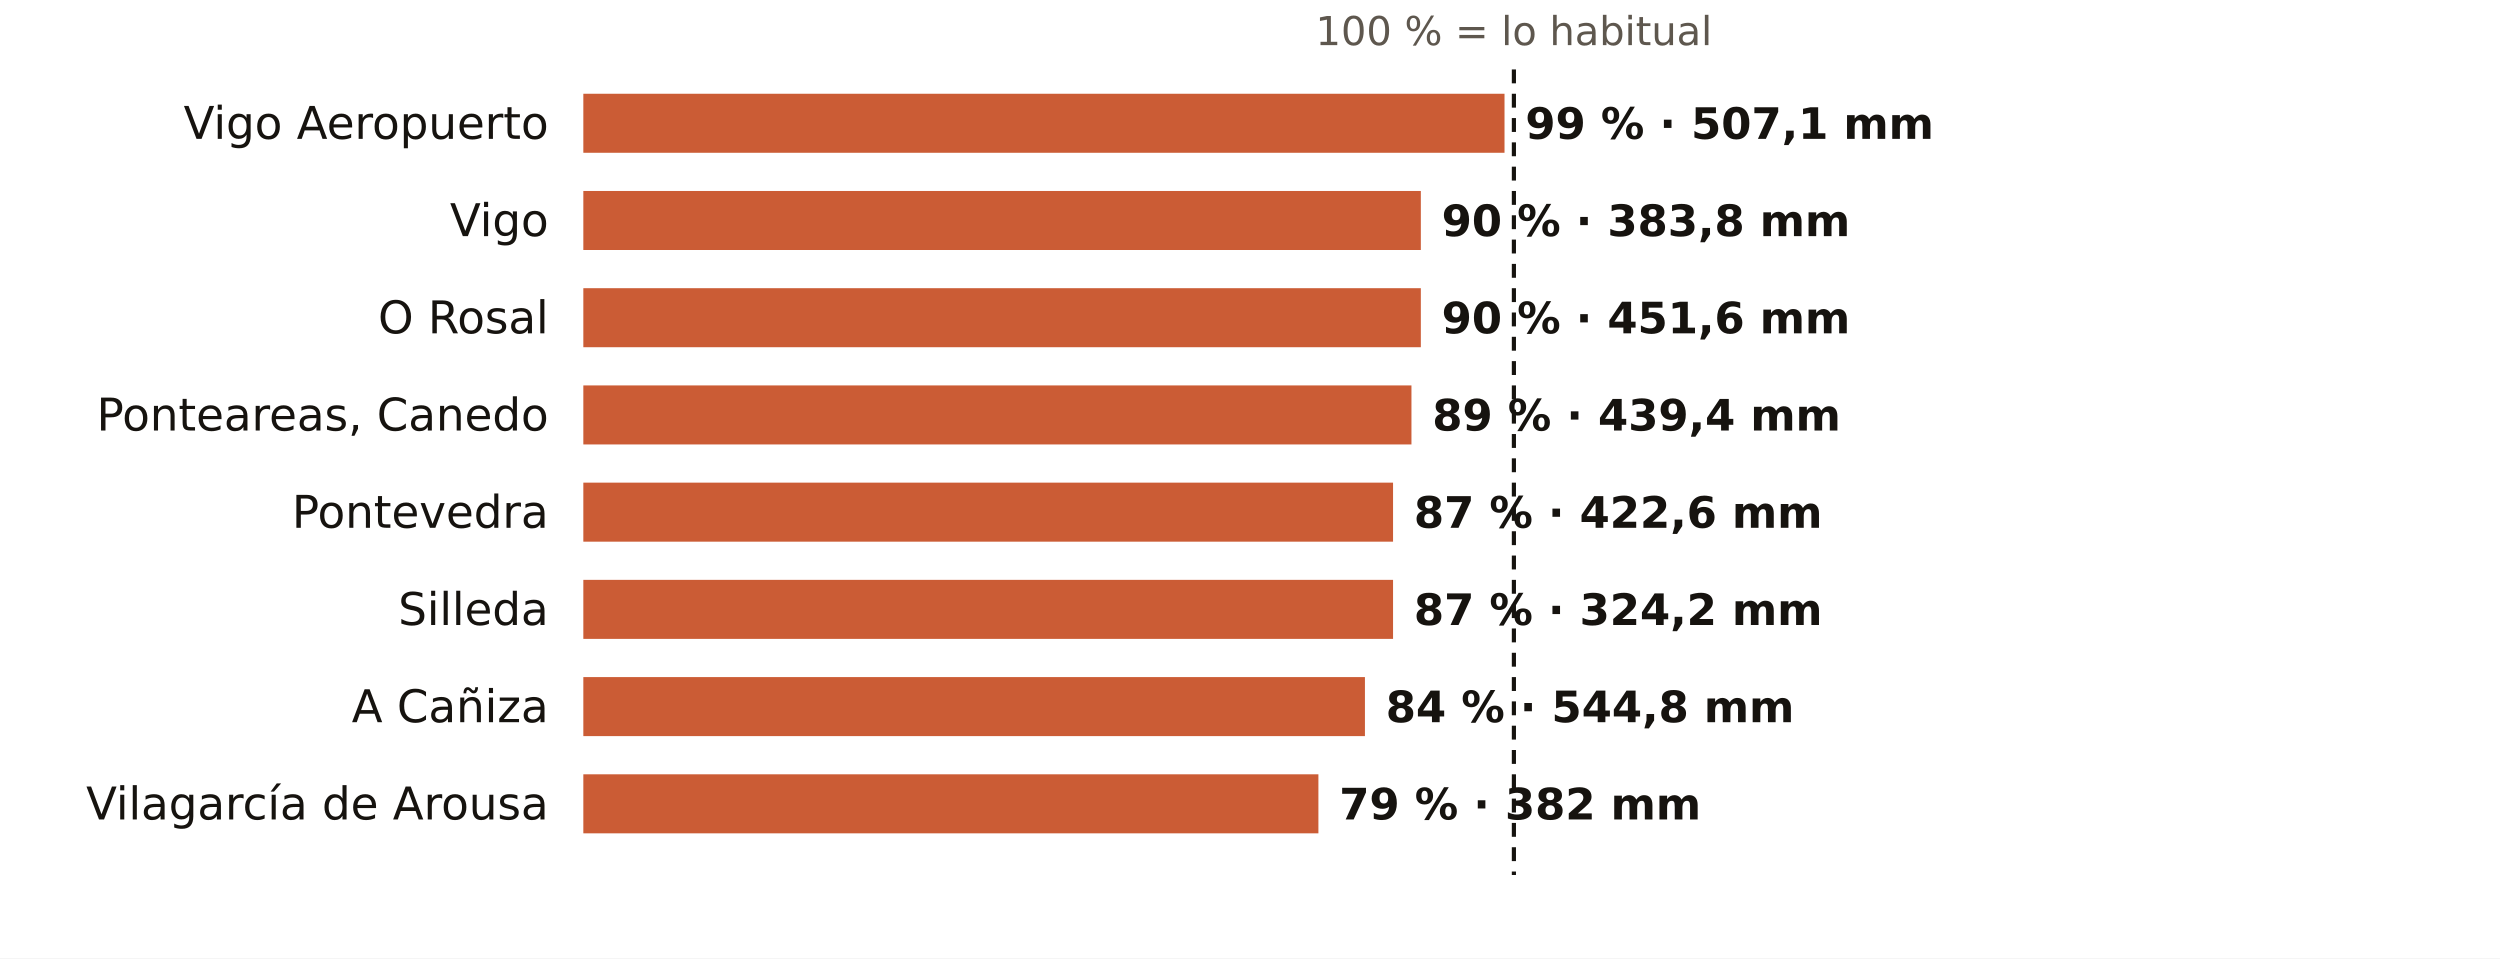
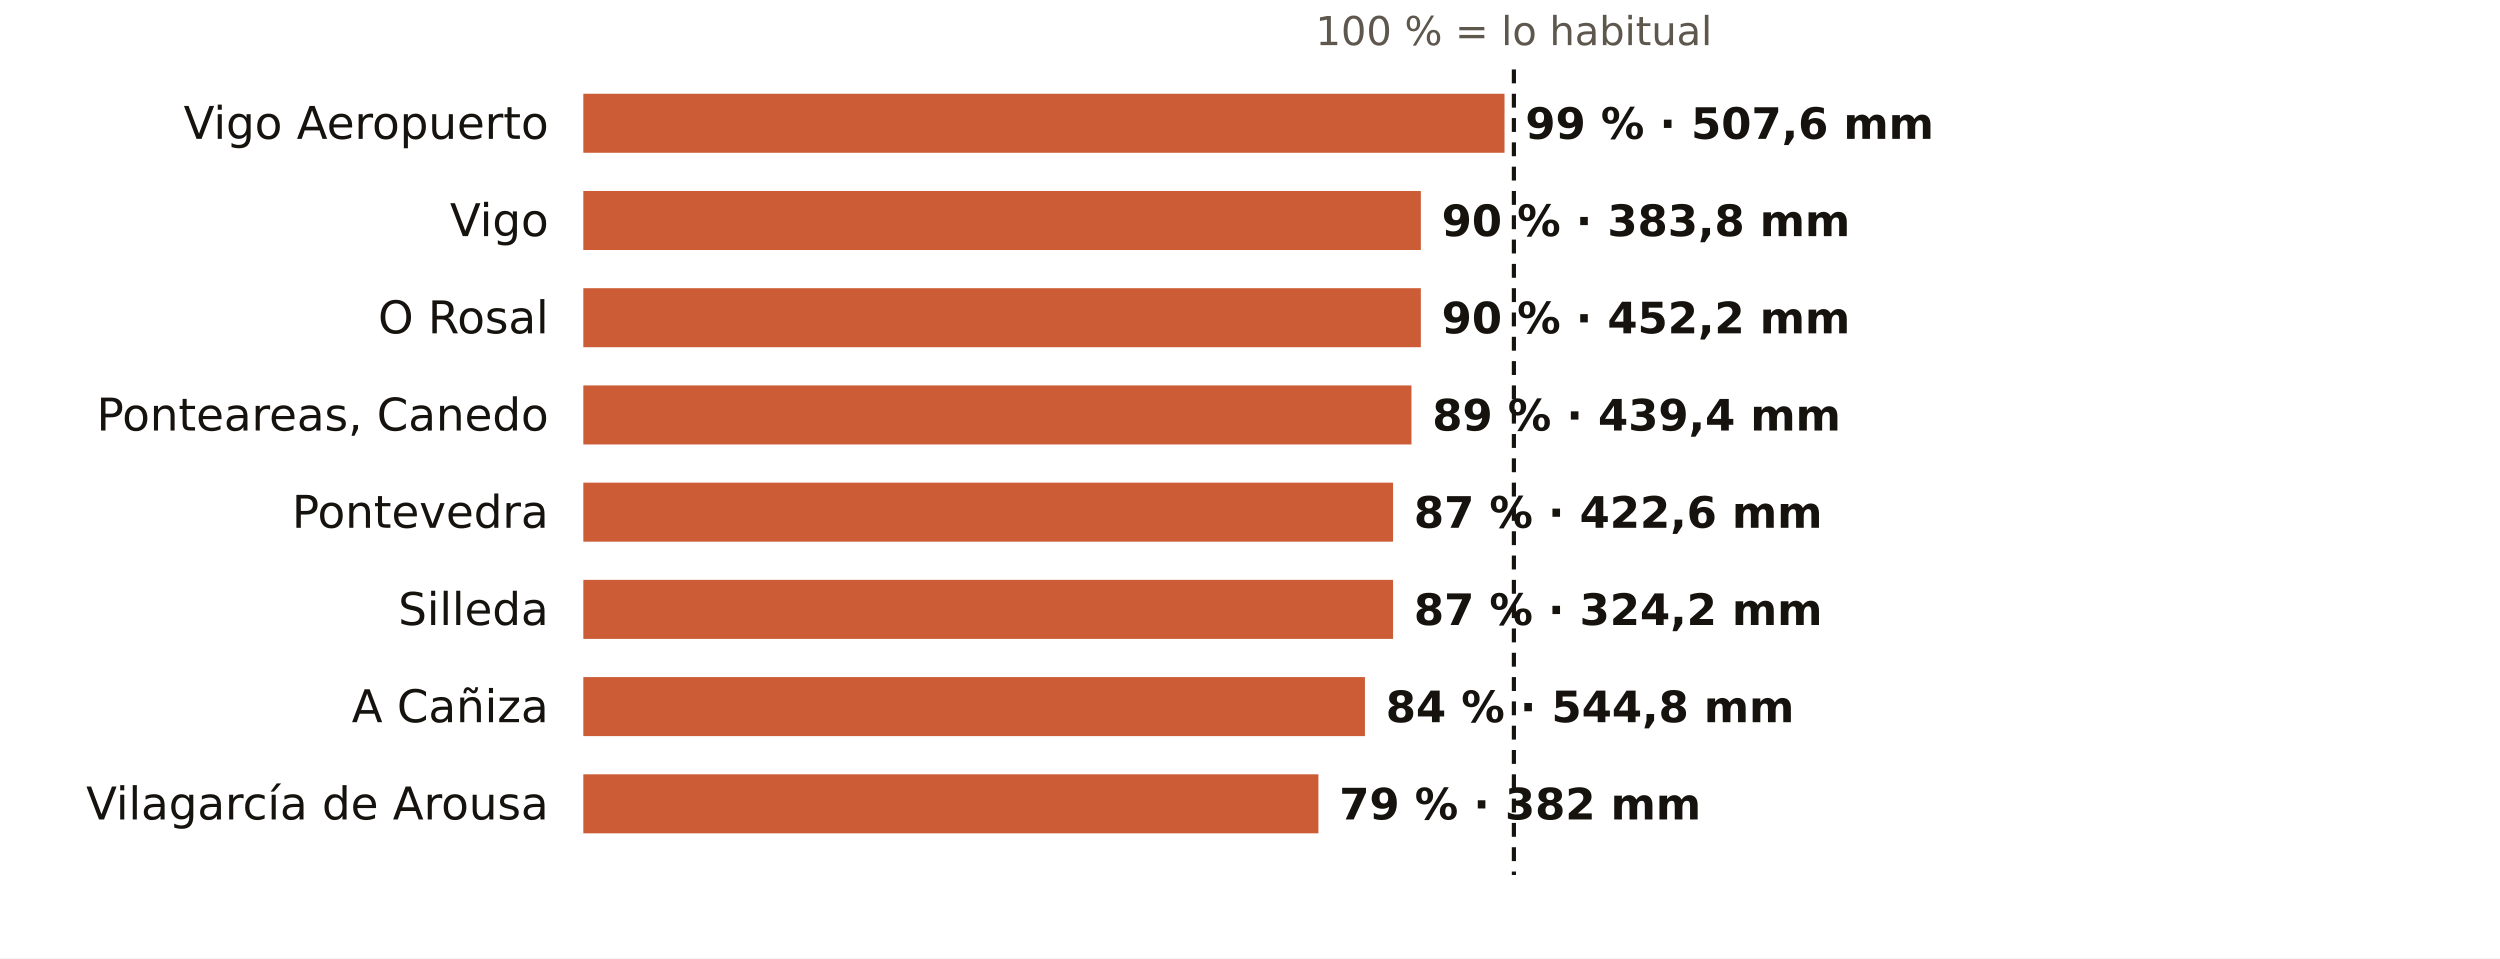
<svg xmlns="http://www.w3.org/2000/svg" viewBox="0 0 720 276" width="720" height="276" role="img" aria-label="El otoño en los pluviómetros de AEMET de Pontevedra: % de lo habitual">
  <rect width="720" height="276" fill="#FFFFFF" />
  <text x="436.0" y="13.0" font-size="11.5" fill="#5E574E" text-anchor="middle" font-weight="400" font-family="Public Sans, DejaVu Sans, Arial, sans-serif">100 % = lo habitual</text>
  <text x="158.0" y="40.0" font-size="13" fill="#16130F" text-anchor="end" font-weight="500" font-family="Public Sans, DejaVu Sans, Arial, sans-serif">Vigo Aeropuerto</text>
  <rect x="168" y="27" width="265.3" height="17" fill="#C4461A" opacity="0.88" />
-   <text x="439.3" y="40.0" font-size="12.5" fill="#16130F" text-anchor="start" font-weight="600" font-family="Public Sans, DejaVu Sans, Arial, sans-serif">99 % · 507,1 mm</text>
+   <text x="439.3" y="40.0" font-size="12.5" fill="#16130F" text-anchor="start" font-weight="600" font-family="Public Sans, DejaVu Sans, Arial, sans-serif">99 % · 507,6 mm</text>
  <text x="158.0" y="68.0" font-size="13" fill="#16130F" text-anchor="end" font-weight="500" font-family="Public Sans, DejaVu Sans, Arial, sans-serif">Vigo</text>
  <rect x="168" y="55" width="241.2" height="17" fill="#C4461A" opacity="0.88" />
  <text x="415.2" y="68.0" font-size="12.5" fill="#16130F" text-anchor="start" font-weight="600" font-family="Public Sans, DejaVu Sans, Arial, sans-serif">90 % · 383,8 mm</text>
  <text x="158.0" y="96.0" font-size="13" fill="#16130F" text-anchor="end" font-weight="500" font-family="Public Sans, DejaVu Sans, Arial, sans-serif">O Rosal</text>
  <rect x="168" y="83" width="241.2" height="17" fill="#C4461A" opacity="0.88" />
-   <text x="415.2" y="96.0" font-size="12.5" fill="#16130F" text-anchor="start" font-weight="600" font-family="Public Sans, DejaVu Sans, Arial, sans-serif">90 % · 451,6 mm</text>
+   <text x="415.2" y="96.0" font-size="12.5" fill="#16130F" text-anchor="start" font-weight="600" font-family="Public Sans, DejaVu Sans, Arial, sans-serif">90 % · 452,2 mm</text>
  <text x="158.0" y="124.0" font-size="13" fill="#16130F" text-anchor="end" font-weight="500" font-family="Public Sans, DejaVu Sans, Arial, sans-serif">Ponteareas, Canedo</text>
  <rect x="168" y="111" width="238.5" height="17" fill="#C4461A" opacity="0.88" />
  <text x="412.5" y="124.0" font-size="12.5" fill="#16130F" text-anchor="start" font-weight="600" font-family="Public Sans, DejaVu Sans, Arial, sans-serif">89 % · 439,4 mm</text>
  <text x="158.0" y="152.0" font-size="13" fill="#16130F" text-anchor="end" font-weight="500" font-family="Public Sans, DejaVu Sans, Arial, sans-serif">Pontevedra</text>
  <rect x="168" y="139" width="233.2" height="17" fill="#C4461A" opacity="0.88" />
  <text x="407.2" y="152.0" font-size="12.5" fill="#16130F" text-anchor="start" font-weight="600" font-family="Public Sans, DejaVu Sans, Arial, sans-serif">87 % · 422,6 mm</text>
  <text x="158.0" y="180.0" font-size="13" fill="#16130F" text-anchor="end" font-weight="500" font-family="Public Sans, DejaVu Sans, Arial, sans-serif">Silleda</text>
  <rect x="168" y="167" width="233.2" height="17" fill="#C4461A" opacity="0.88" />
  <text x="407.2" y="180.0" font-size="12.5" fill="#16130F" text-anchor="start" font-weight="600" font-family="Public Sans, DejaVu Sans, Arial, sans-serif">87 % · 324,2 mm</text>
  <text x="158.0" y="208.0" font-size="13" fill="#16130F" text-anchor="end" font-weight="500" font-family="Public Sans, DejaVu Sans, Arial, sans-serif">A Cañiza</text>
  <rect x="168" y="195" width="225.1" height="17" fill="#C4461A" opacity="0.88" />
  <text x="399.1" y="208.0" font-size="12.5" fill="#16130F" text-anchor="start" font-weight="600" font-family="Public Sans, DejaVu Sans, Arial, sans-serif">84 % · 544,8 mm</text>
  <text x="158.0" y="236.0" font-size="13" fill="#16130F" text-anchor="end" font-weight="500" font-family="Public Sans, DejaVu Sans, Arial, sans-serif">Vilagarcía de Arousa</text>
  <rect x="168" y="223" width="211.7" height="17" fill="#C4461A" opacity="0.88" />
  <text x="385.7" y="236.0" font-size="12.5" fill="#16130F" text-anchor="start" font-weight="600" font-family="Public Sans, DejaVu Sans, Arial, sans-serif">79 % · 382 mm</text>
  <line x1="436.0" x2="436.0" y1="20" y2="252" stroke="#16130F" stroke-width="1.2" stroke-dasharray="4 3" />
</svg>
